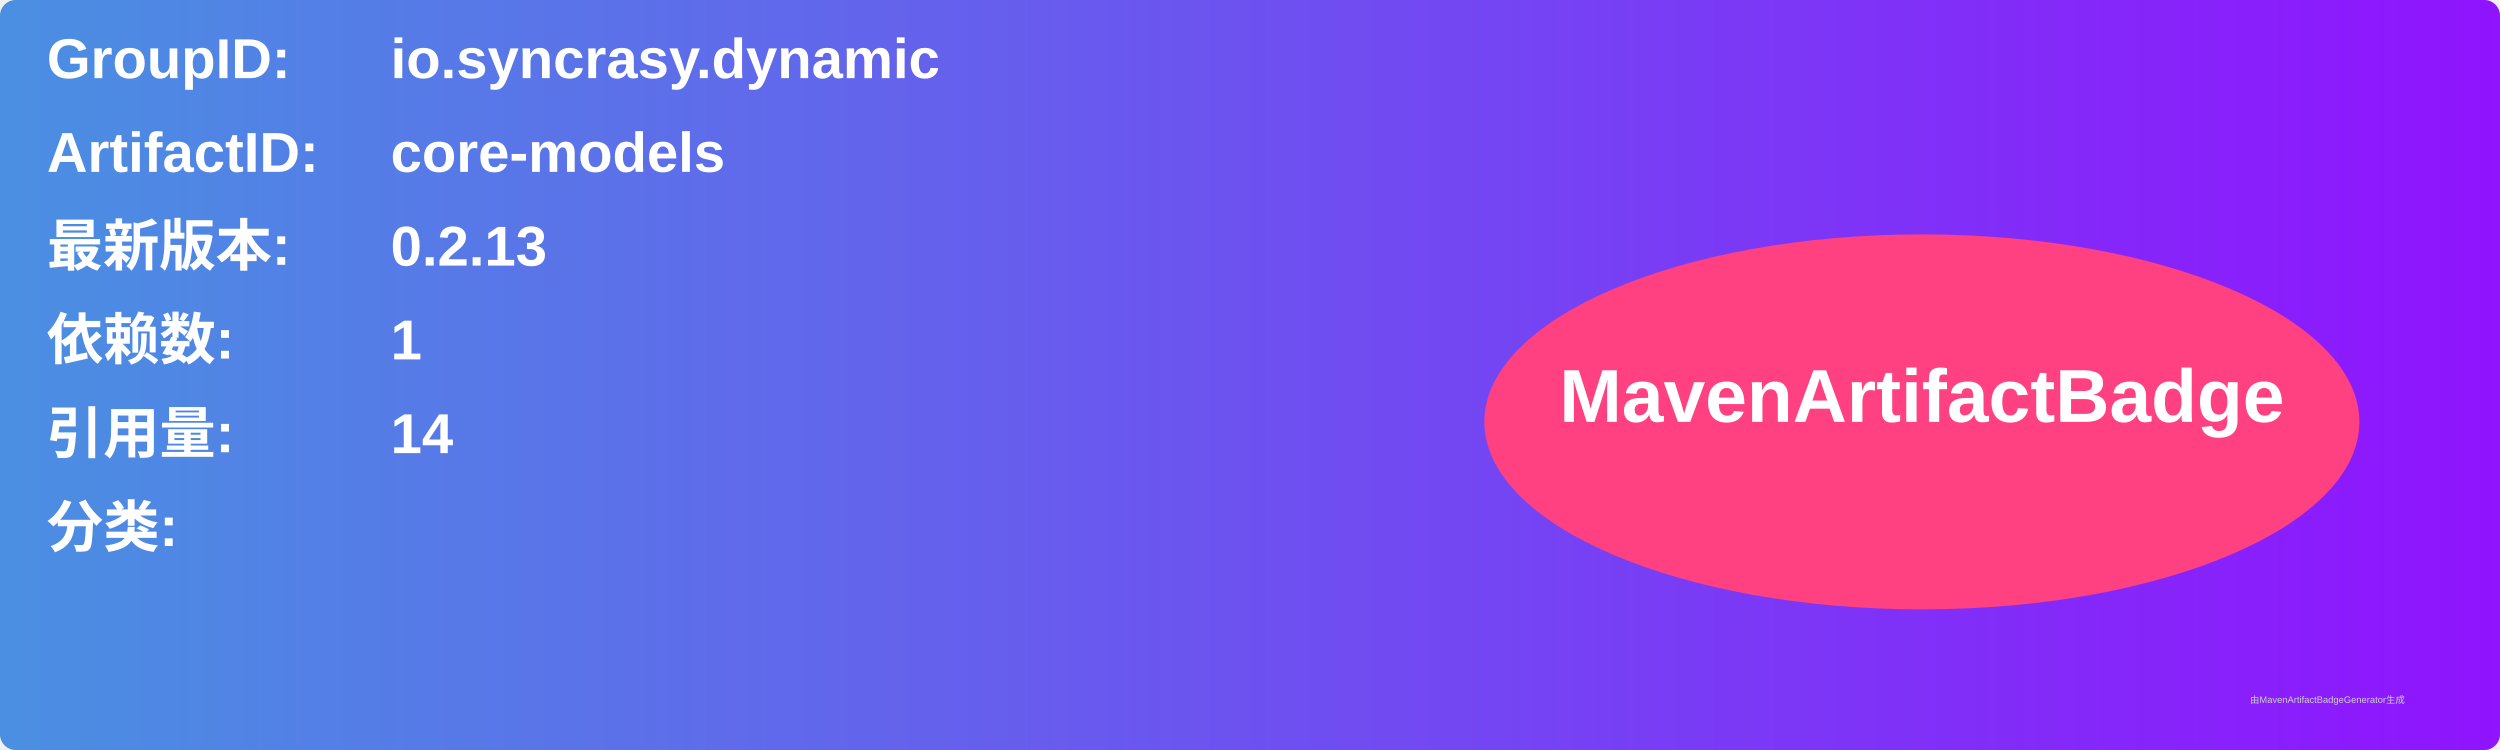
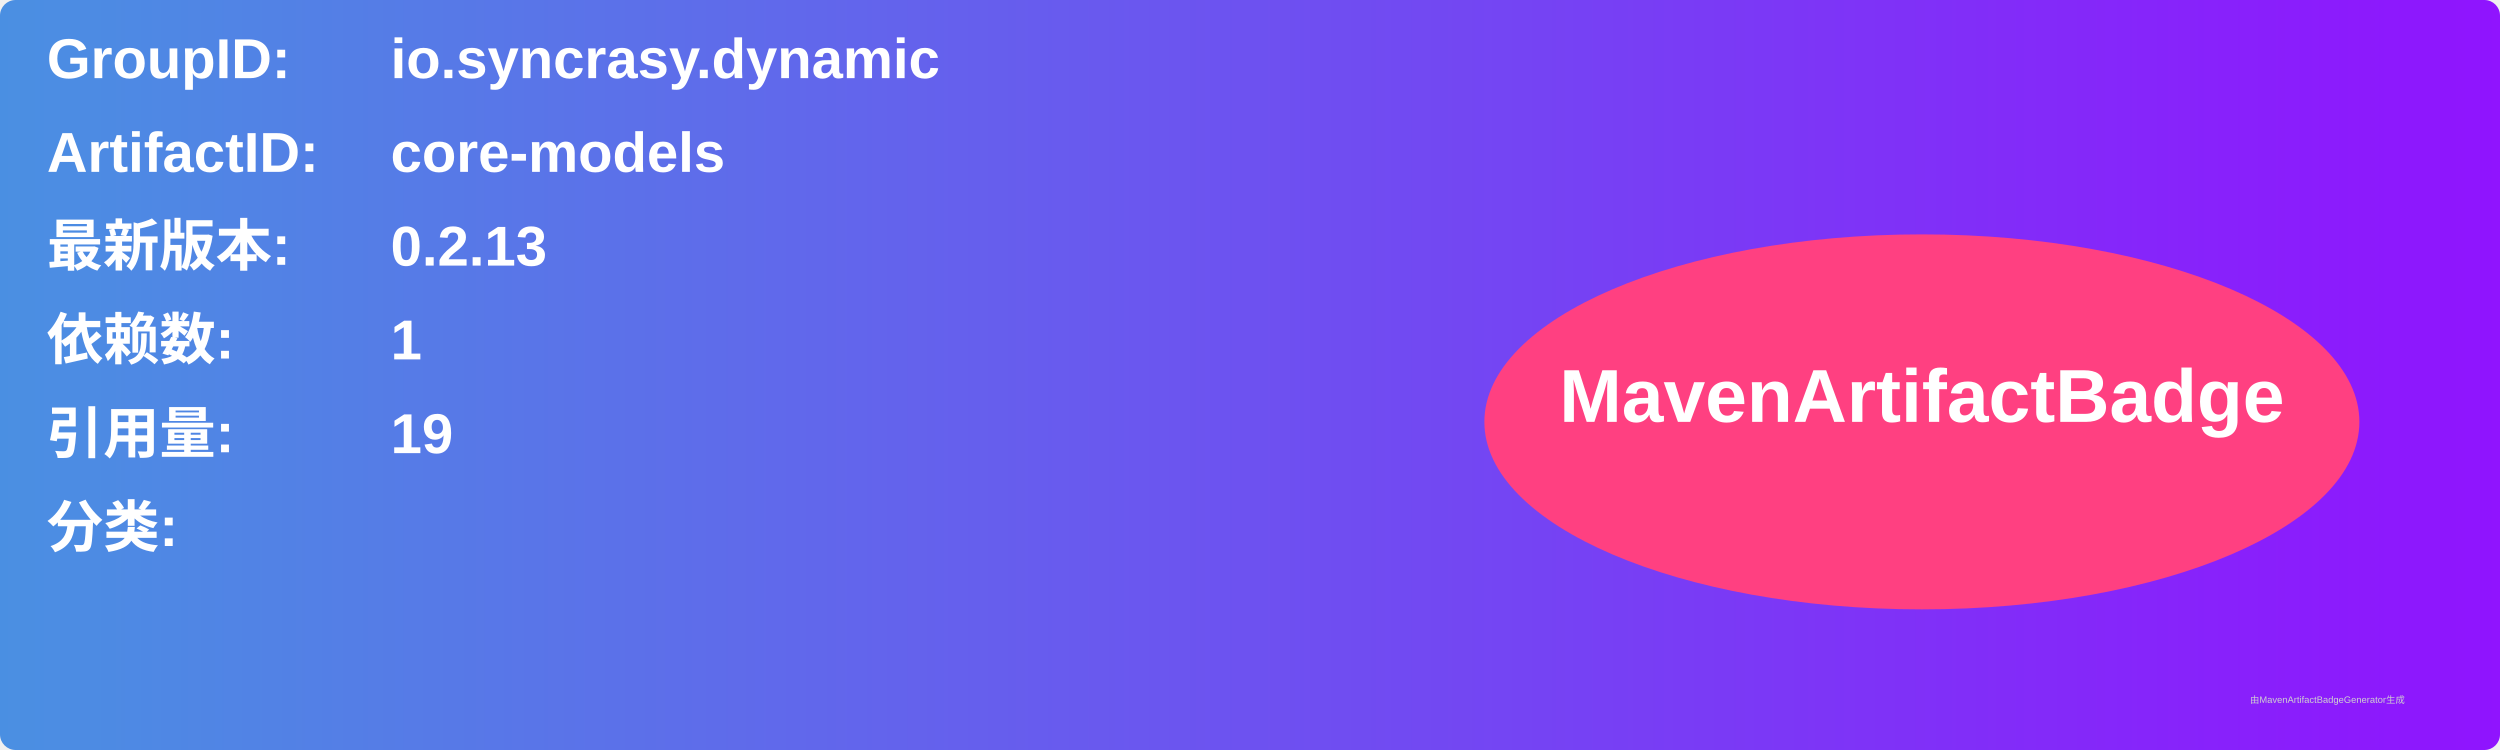
<svg xmlns="http://www.w3.org/2000/svg" width="800" height="240" viewBox="0 0 800 240">
  <linearGradient id="grad" x1="0%" y1="0%" x2="100%" y2="0%">
    <stop offset="0%" stop-color="#4a90e2" />
    <stop offset="100%" stop-color="#9013fe" />
  </linearGradient>
  <rect width="100%" height="100%" rx="5" ry="5" fill="url(#grad)" />
  <g transform="translate(15, 15)">
    <text x="0" y="10" font-family="Arial" font-size="18" fill="white" font-weight="bold" width="260">GroupID:</text>
    <text x="110" y="10" font-family="Arial" font-size="18" fill="white" font-weight="bold" width="460">io.syncrasy.dynamic</text>
    <text x="0" y="40" font-family="Arial" font-size="18" fill="white" font-weight="bold" width="260">ArtifactID:</text>
    <text x="110" y="40" font-family="Arial" font-size="18" fill="white" font-weight="bold" width="460">core-models</text>
    <text x="0" y="70" font-family="Arial" font-size="18" fill="white" font-weight="bold">最新版本:</text>
    <text x="110" y="70" font-family="Arial" font-size="18" fill="white" font-weight="bold">
      <tspan font-weight="bold">0.2.13</tspan>
    </text>
    <text x="0" y="100" font-family="Arial" font-size="18" fill="white" font-weight="bold">依赖数: </text>
    <text x="110" y="100" font-family="Arial" font-size="18" fill="white">
      <tspan font-weight="bold">1</tspan>
    </text>
    <text x="0" y="130" font-family="Arial" font-size="18" fill="white" font-weight="bold">引用量: </text>
    <text x="110" y="130" font-family="Arial" font-size="18" fill="white">
-       <tspan font-weight="bold">14</tspan>
+       <tspan font-weight="bold">19</tspan>
    </text>
    <text x="0" y="160" font-family="Arial" font-size="18" fill="white" font-weight="bold">分类:</text>
    <text x="10" y="190" font-family="Arial" font-size="10" fill="white">
      <tspan font-weight="bold" />
    </text>
    <ellipse cx="600" cy="120" rx="140" ry="60" fill="#ff4081" />
    <text x="600" y="120" text-anchor="middle" font-family="Arial" font-size="24" fill="white" font-weight="bold">MavenArtifactBadge</text>
  </g>
  <text x="720" y="225" font-family="Arial" font-size="3" fill="#d0d0d0">由MavenArtifactBadgeGenerator生成</text>
</svg>
